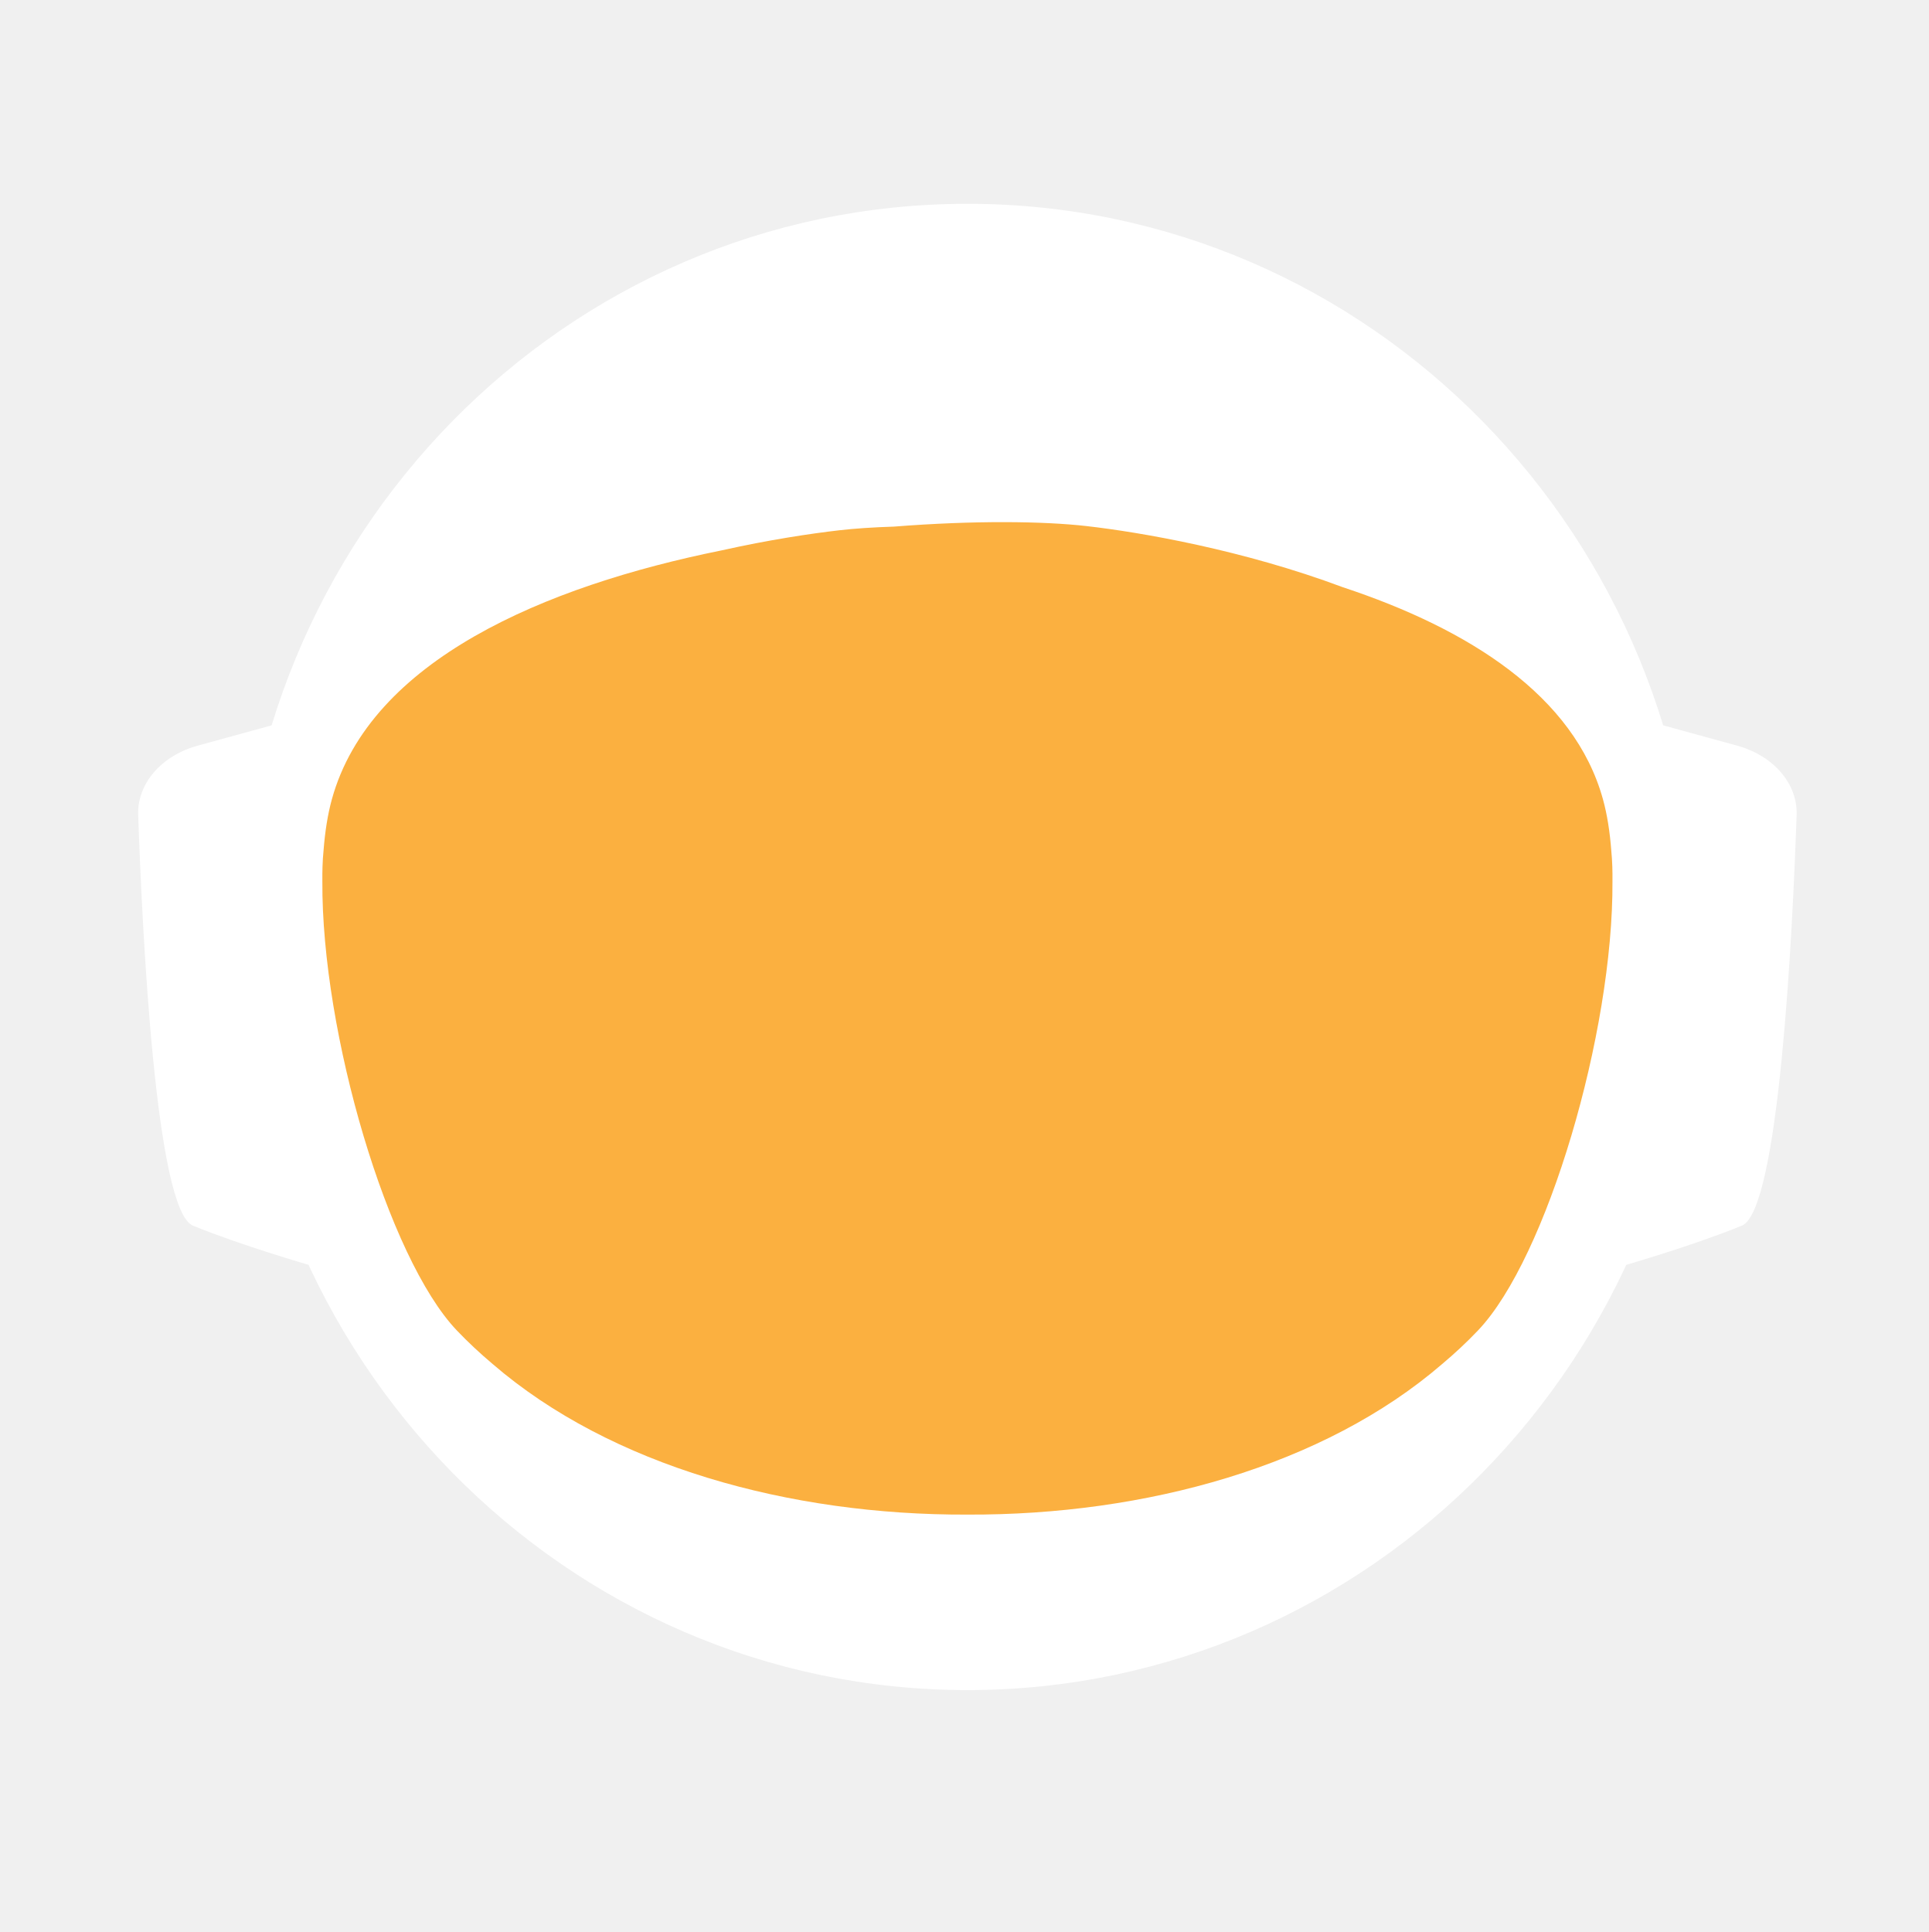
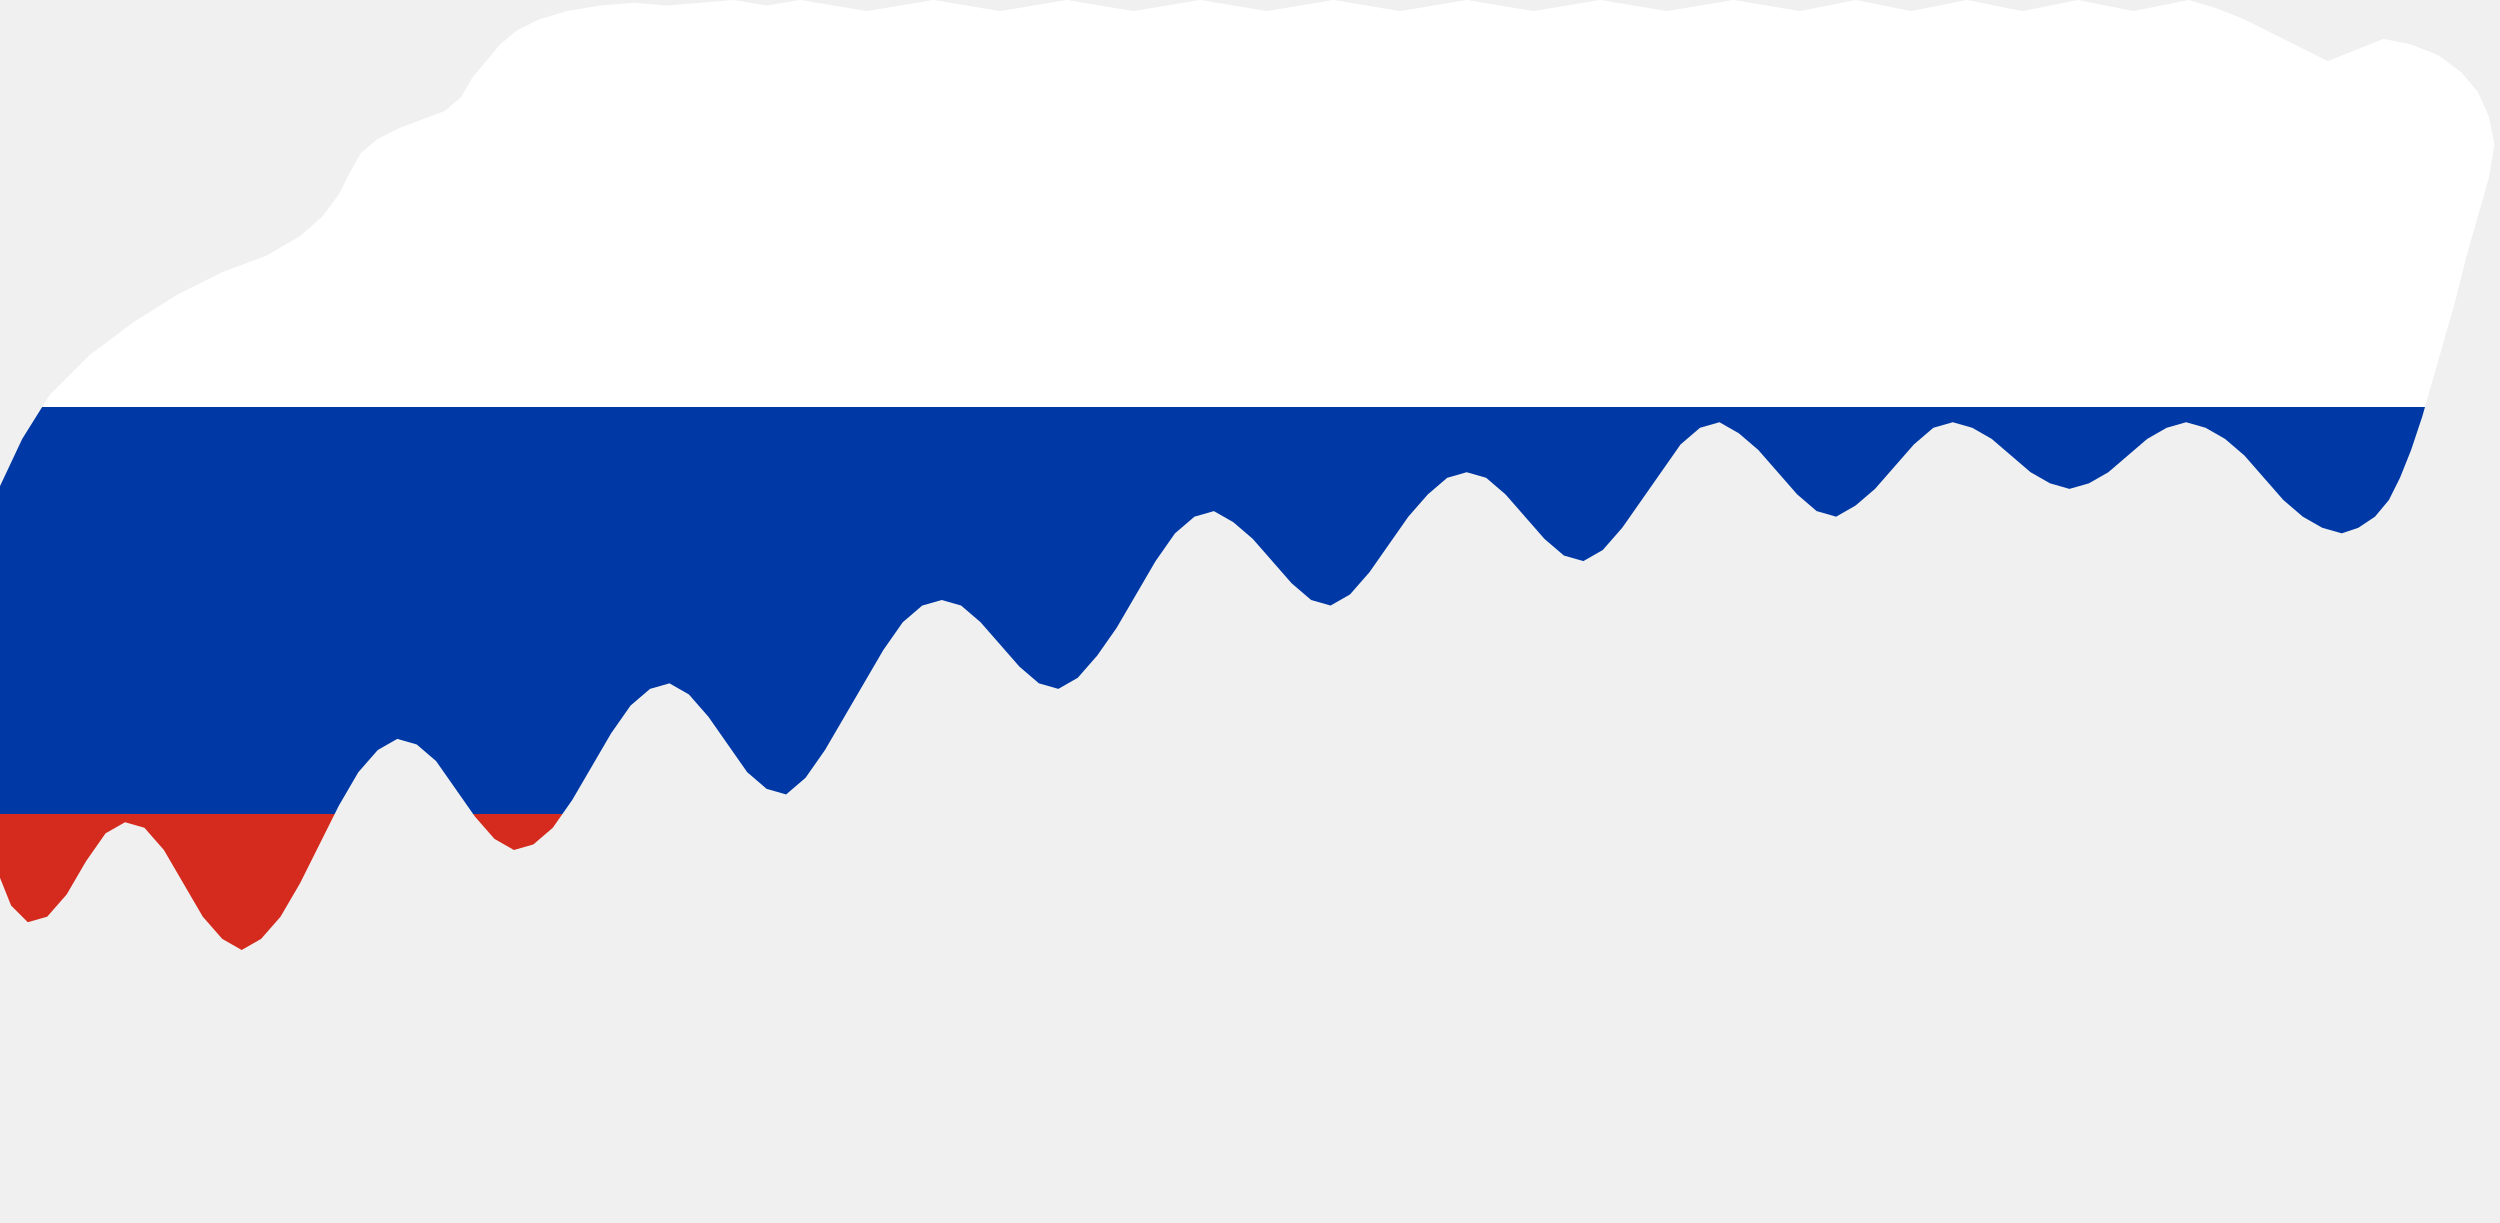
- <svg xmlns="http://www.w3.org/2000/svg" id="_Слой_2" data-name="Слой 2" viewBox="0 0 960.01 961.55">
+ <svg xmlns="http://www.w3.org/2000/svg" viewBox="0 0 900 440">
  <defs>
-     <style>
-             .cls-1, .cls-2 {
-             fill: #fff;
-             stroke-width: 0px;
-             }
- 
-             .cls-2 {
-             stroke-linecap: round;
-             stroke-width: 0px;
-             
-             }
- 
-             .cls-2, .cls-3 {
-             stroke: #fff;
-             stroke-width: 10px;
-             stroke-miterlimit: 10;
-             }
- 
-             .cls-4 {
-             fill: transparent;
-             stroke: #fff;
-             stroke-width: 0px;
-             }
- 
-             .cls-3 {
-             fill: #FBB040;
- 
-             stroke-width: 0px;
-             }
-         </style>
-     <linearGradient id="animated_gradient" x1="0%" y1="0%" x2="100%" y2="100%" gradientUnits="userSpaceOnUse">
-       <stop offset="100%" stop-color="#427fc1">
-         <animate attributeName="stop-color" values="#427fc1;#00bcd4;#8bc34a;#ffc107;#3f51b5;#9e9e9e;#427fc1" dur="10s" repeatCount="indefinite" />
-       </stop>
+     <linearGradient id="tri" x1="0" y1="0" x2="0" y2="440" gradientUnits="userSpaceOnUse">
+       <stop offset="0%" stop-color="#ffffff" />
+       <stop offset="33.3%" stop-color="#ffffff" />
+       <stop offset="33.3%" stop-color="#0039A6" />
+       <stop offset="66.6%" stop-color="#0039A6" />
+       <stop offset="66.6%" stop-color="#D52B1E" />
+       <stop offset="100%" stop-color="#D52B1E" />
    </linearGradient>
  </defs>
-   <g id="_Слой_6" data-name="Слой 6">
-     <g>
-       <path class="cls-4" d="M960.01,480c0,9.16-.26,18.26-.77,27.29-.01.12-.02.25-.02.38-.04.67-.08,1.35-.13,2.03-.05.94-.11,1.88-.18,2.82-.05.88-.12,1.76-.18,2.64-.19,2.82-.42,5.62-.68,8.42-.29,3.3-.62,6.59-.99,9.87-.11,1.07-.23,2.14-.37,3.2-.34,2.96-.71,5.92-1.12,8.86-.39,2.88-.8,5.75-1.26,8.61-.12.78-.24,1.56-.37,2.34-.21,1.35-.44,2.69-.66,4.04-.45,2.69-.92,5.37-1.43,8.04-.44,2.38-.9,4.75-1.39,7.11-.01.08-.03.15-.04.23-.16.8-.33,1.6-.49,2.4-.17.8-.34,1.6-.51,2.39-.01.05-.02.1-.03.15-.63,2.94-1.27,5.87-1.96,8.79-.73,3.15-1.51,6.28-2.31,9.4-.28,1.12-.57,2.23-.86,3.34-.19.75-.39,1.51-.6,2.26-.2.75-.41,1.49-.61,2.24-.18.65-.36,1.31-.54,1.97-.18.65-.36,1.3-.55,1.96-.02.09-.05.18-.07.26-.44,1.58-.9,3.15-1.37,4.72,0,.01,0,.02,0,.03l-.66,2.22c-.22.74-.44,1.48-.67,2.22-.5,1.66-1.01,3.31-1.54,4.96-.24.75-.48,1.49-.72,2.24-.18.55-.35,1.09-.53,1.64-.48,1.46-.96,2.93-1.45,4.39-.49,1.46-.99,2.92-1.5,4.38-.51,1.45-1.02,2.91-1.54,4.35-.52,1.45-1.05,2.89-1.58,4.33-.53,1.45-1.07,2.88-1.61,4.31h-.01c-1.09,2.88-2.21,5.74-3.36,8.58-.58,1.42-1.16,2.83-1.74,4.24-.12.3-.25.58-.37.88-.36.87-.73,1.73-1.09,2.6-.11.25-.21.51-.32.76-.35.83-.71,1.65-1.07,2.47-.25.59-.5,1.17-.75,1.76-.61,1.4-1.23,2.79-1.86,4.18-.26.58-.53,1.17-.79,1.76-.49,1.11-1,2.22-1.52,3.32-.5,1.08-1.01,2.16-1.52,3.24-.05.1-.1.2-.14.3-1.27,2.7-2.57,5.38-3.89,8.04-.04.07-.07.14-.1.21-.12.24-.24.48-.36.72-.93,1.87-1.87,3.73-2.83,5.58-.26.51-.52,1.01-.78,1.52-.07.13-.14.26-.2.39-1.29,2.48-2.61,4.95-3.94,7.4-.05.09-.1.18-.14.27-.23.41-.46.83-.68,1.24-1.13,2.06-2.27,4.1-3.42,6.14-.12.22-.24.44-.37.65-.48.84-.96,1.68-1.45,2.51-.26.45-.52.9-.78,1.35-.38.66-.76,1.31-1.15,1.97-.38.65-.77,1.3-1.16,1.96-.77,1.3-1.55,2.6-2.34,3.89-.39.65-.78,1.3-1.18,1.94-.39.65-.79,1.29-1.2,1.94-.38.62-.77,1.23-1.16,1.85-.37.59-.73,1.19-1.11,1.78-.85,1.35-1.71,2.7-2.58,4.04-.02.03-.04.06-.06.09-.47.73-.94,1.46-1.43,2.18-.33.51-.66,1.02-1,1.53-.82,1.25-1.65,2.49-2.49,3.73-.5.75-1,1.49-1.51,2.22-.36.53-.72,1.06-1.08,1.58-.35.52-.71,1.04-1.08,1.56-1.35,1.97-2.73,3.92-4.12,5.86-7.16,10.01-14.7,19.73-22.61,29.14-2.33,2.8-4.71,5.57-7.12,8.31h0c-5.02,5.73-10.18,11.33-15.47,16.8-4.22,4.38-8.53,8.67-12.91,12.89-1.08,1.04-2.17,2.07-3.26,3.09-.8.76-1.61,1.52-2.42,2.27-2.1,1.97-4.23,3.91-6.37,5.81-1.01.92-2.04,1.83-3.07,2.74-2.05,1.81-4.12,3.6-6.21,5.38-1.04.89-2.09,1.77-3.14,2.65-2.1,1.76-4.21,3.5-6.34,5.23-1.07.86-2.14,1.71-3.21,2.57-39.01,31-82.97,56.06-130.48,73.81-.05.02-.1.04-.15.06-8.64,3.22-17.4,6.21-26.27,8.94-8.04,2.48-16.17,4.75-24.38,6.8-37.5,9.41-76.74,14.4-117.15,14.4s-79.63-4.99-117.12-14.4c-4.75-1.19-9.48-2.45-14.17-3.78-12.3-3.49-24.39-7.45-36.26-11.87-.11-.04-.22-.09-.33-.13-65.29-24.37-123.84-62.55-172.11-110.99-.83-.83-1.66-1.67-2.47-2.51-1.97-1.99-3.9-3.99-5.81-6.01-6.78-7.14-13.34-14.5-19.66-22.05-22.96-27.36-42.91-57.32-59.37-89.36-.1-.17-.19-.34-.27-.52-.69-1.36-1.38-2.72-2.06-4.08-2.3-4.6-4.53-9.25-6.69-13.94-2.15-4.69-4.24-9.42-6.25-14.19-1.31-3.12-2.59-6.26-3.84-9.41-.62-1.56-1.23-3.13-1.84-4.71-.12-.28-.23-.57-.33-.86-.55-1.43-1.09-2.87-1.62-4.31-.6-1.61-1.19-3.23-1.77-4.85-.03-.06-.05-.12-.07-.19-.56-1.58-1.12-3.17-1.67-4.75-.57-1.64-1.13-3.28-1.68-4.92h0c-1.1-3.31-2.16-6.62-3.2-9.95-2.04-6.61-3.95-13.29-5.72-20.02-.01-.04-.03-.09-.03-.13-2.64-10.06-4.96-20.24-6.95-30.55l-.06-.33c-.33-1.73-.66-3.47-.97-5.21-.32-1.75-.62-3.49-.92-5.24-.29-1.75-.58-3.5-.86-5.26-.27-1.75-.54-3.51-.8-5.27-.03-.18-.06-.35-.08-.53-.23-1.59-.45-3.18-.67-4.77-.19-1.42-.37-2.84-.55-4.27-.05-.35-.09-.69-.13-1.04-.66-5.32-1.23-10.67-1.72-16.05-.16-1.79-.31-3.58-.45-5.38-.07-.76-.12-1.52-.17-2.28-.18-2.44-.34-4.89-.49-7.34-.03-.51-.07-1.01-.09-1.51-.09-1.7-.17-3.41-.25-5.12-.24-5.44-.4-10.9-.46-16.39-.02-1.83-.03-3.66-.03-5.49,0-6.21.12-12.4.35-18.55.08-2.02.17-4.03.27-6.04,0-.07,0-.14.01-.21.1-2.01.22-4.02.34-6.02.26-4.08.57-8.14.93-12.19.9-10.09,2.1-20.08,3.61-29.98,3.95-25.85,9.96-51.03,17.85-75.35,1.83-5.61,3.75-11.17,5.76-16.68,1.35-3.68,2.74-7.33,4.17-10.96.71-1.82,1.44-3.63,2.18-5.44,2.95-7.22,6.08-14.35,9.36-21.39,4.11-8.8,8.48-17.46,13.1-25.96,1.88-3.46,3.79-6.89,5.76-10.29.84-1.47,1.7-2.93,2.56-4.39.11-.2.23-.41.35-.61.93-1.56,1.86-3.11,2.79-4.65.06-.11.12-.21.19-.31.83-1.36,1.66-2.71,2.5-4.06.29-.49.59-.97.91-1.45,2.91-4.66,5.91-9.26,8.98-13.81,0,0,.01-.02.02-.03,3.23-4.78,6.55-9.49,9.94-14.15,1.13-1.55,2.28-3.1,3.43-4.64,1.15-1.54,2.31-3.07,3.48-4.6C186.58,73.83,324.67.05,480,.05c128.41,0,245.04,50.41,331.18,132.53,4.17,3.98,8.26,8.02,12.29,12.15,1.34,1.37,2.67,2.75,4,4.14.06.05.1.1.14.14,1.27,1.34,2.54,2.69,3.8,4.05,1.31,1.4,2.61,2.82,3.9,4.24,1.29,1.41,2.57,2.83,3.83,4.26.17.18.33.36.49.55,1.01,1.14,2.02,2.29,3.02,3.44.55.63,1.1,1.28,1.65,1.92,2.04,2.38,4.06,4.77,6.05,7.19.03.02.05.05.08.08.99,1.21,1.99,2.43,2.98,3.66.27.33.55.67.81,1.01,1.15,1.42,2.28,2.85,3.41,4.28.8,1.02,1.6,2.05,2.4,3.08.09.11.17.22.25.33.62.79,1.23,1.59,1.84,2.39.74.98,1.48,1.96,2.22,2.95.65.86,1.29,1.72,1.93,2.59.12.15.23.31.35.47.65.89,1.3,1.78,1.95,2.67,1.6,2.19,3.17,4.4,4.72,6.62.49.7.98,1.4,1.47,2.1.13.19.26.38.39.56.97,1.4,1.93,2.8,2.88,4.21,1.21,1.78,2.4,3.57,3.57,5.37.94,1.42,1.87,2.85,2.79,4.29,1.04,1.62,2.07,3.25,3.09,4.88,2.04,3.27,4.05,6.57,6.01,9.9.98,1.66,1.95,3.33,2.92,5.01.96,1.66,1.91,3.34,2.85,5.02t.01.02c.89,1.6,1.78,3.21,2.66,4.82.15.26.29.53.42.79.73,1.34,1.45,2.68,2.16,4.03.16.28.31.56.45.84.88,1.67,1.75,3.34,2.61,5.02.86,1.67,1.7,3.36,2.54,5.05.25.5.49,1,.74,1.5.62,1.24,1.22,2.48,1.82,3.73.82,1.7,1.63,3.41,2.44,5.13.05.09.09.19.13.28.39.86.79,1.71,1.18,2.57.4.85.79,1.71,1.18,2.58.29.64.57,1.28.85,1.92.5,1.11.99,2.21,1.48,3.32.01.03.03.06.04.09.78,1.78,1.55,3.56,2.31,5.35.76,1.8,1.51,3.61,2.25,5.41.73,1.81,1.46,3.61,2.18,5.43h0c.71,1.82,1.42,3.64,2.11,5.46.63,1.66,1.25,3.32,1.86,4.98.23.62.46,1.24.68,1.86.37,1.01.74,2.02,1.09,3.04.21.58.41,1.15.61,1.73.2.56.39,1.12.59,1.68.16.48.33.95.49,1.43.22.63.43,1.25.64,1.88.53,1.56,1.05,3.13,1.56,4.7.24.72.47,1.43.7,2.15l.06.18c.36,1.13.72,2.27,1.08,3.41.14.43.27.86.4,1.29.2.66.41,1.31.61,1.97.08.28.17.55.25.83.21.69.42,1.38.62,2.07.04.13.08.27.12.4.19.64.38,1.28.57,1.93.17.57.34,1.14.5,1.72l.54,1.89c.25.89.5,1.78.75,2.68.26.91.51,1.82.76,2.74.03.14.07.27.11.4.36,1.31.71,2.63,1.04,3.95.19.67.36,1.34.53,2.02.78,3.03,1.52,6.09,2.24,9.15.15.64.31,1.28.46,1.92.04.17.07.33.11.49.17.73.34,1.46.5,2.19.07.33.15.67.22,1,.58,2.53,1.12,5.08,1.64,7.63.26,1.26.52,2.52.76,3.79.16.82.32,1.65.48,2.47.02.07.03.15.04.22.13.65.25,1.31.38,1.97.11.62.23,1.24.34,1.86.22,1.14.42,2.29.62,3.43.18.99.35,1.97.51,2.96.18,1.07.36,2.13.52,3.2.15.83.28,1.67.4,2.5.08.48.16.97.23,1.46.02.13.04.25.05.37.15.97.3,1.95.44,2.93.15.98.29,1.96.42,2.94.13.94.25,1.89.38,2.83.24,1.8.48,3.61.7,5.42.15,1.25.31,2.5.45,3.76.08.7.16,1.41.24,2.11.03.33.07.66.1,1,.15,1.27.28,2.54.4,3.81.05.53.1,1.06.15,1.59.09.9.18,1.81.26,2.72.02.19.03.39.05.59.16,1.72.3,3.45.43,5.17.02.22.04.44.05.66,0,.11.02.21.02.31.11,1.48.22,2.96.32,4.45,0,.13.02.27.03.4.01.22.03.45.04.67.1,1.55.2,3.1.28,4.65,0,.1.01.2.02.3.05.81.08,1.63.12,2.44.04.77.08,1.53.12,2.3.13,2.76.22,5.52.3,8.29.02.53.04,1.07.04,1.61.02.94.04,1.87.06,2.81.02.93.04,1.87.05,2.81v.25c0,1.03.03,2.05.03,3.08.02,1.03.02,2.06.02,3.09Z" />
-       <g>
-         <path id="_ухо" data-name="ухо" class="cls-4" d="M194.68,355.85l-39.26,10.79c-15.37,4.22-25.55,16.06-25.09,29.21,1.71,49.79,7.38,166.77,23.08,173.21,19.97,8.19,48.94,16.58,48.94,16.58l-7.66-229.78Z" />
-         <path id="_ухо-2" data-name="ухо" class="cls-4" d="M765.33,355.85l39.26,10.79c15.37,4.22,25.55,16.06,25.09,29.21-1.71,49.79-7.38,166.77-23.08,173.21-19.97,8.19-48.94,16.58-48.94,16.58l7.66-229.78Z" />
-       </g>
-       <path class="cls-4" d="M838.95,789.8c-2.27,2.8-4.59,5.57-6.94,8.31h0c-3.49,4.08-7.04,8.09-10.67,12.04-1.93,2.12-3.89,4.23-5.87,6.31-46.79,49.23-103.8,88.2-167.52,113.3l-.15.06c-.73.29-1.47.57-2.2.86-.06.02-.13.04-.2.07-14.7,5.69-29.76,10.64-45.13,14.81-38.38,10.44-78.69,15.99-120.27,15.99s-81.9-5.55-120.28-15.99c-15.32-4.16-30.32-9.1-44.97-14.76-.13-.05-.24-.1-.36-.14-.65-.24-1.3-.49-1.94-.75-.01-.01-.03-.01-.04-.01-.1-.04-.19-.08-.29-.12-61.77-24.33-117.26-61.69-163.22-108.81-.19-.19-.39-.39-.58-.59-2.32-2.38-4.6-4.79-6.87-7.22-.4-.43-.81-.87-1.21-1.3-6.61-7.14-13.01-14.5-19.18-22.05,0-.3.01-.61.03-.92,2.72-51.31,98.65-95.57,148.26-115.08h.01c17.38-6.85,29.08-10.65,29.08-10.65h363.13s11.7,3.8,29.08,10.65h.01c49.61,19.51,145.54,63.77,148.26,115.08.02.31.03.61.03.91Z" />
-       <ellipse id="_голова" data-name="голова" class="cls-4" cx="480.01" cy="451.53" rx="303.07" ry="309.17" />
-       <ellipse id="_контур_голова" data-name="контур голова" class="cls-4" cx="480.01" cy="451.53" rx="303.07" ry="309.17" />
-       <path class="cls-4" d="M960,478.46v1.54c0,1.73-.01,3.45-.03,5.18-.02,2.42-.07,4.84-.14,7.25-.01.94-.04,1.87-.07,2.81-.01.44-.03.88-.05,1.32-.03,1.23-.08,2.45-.14,3.67-.01.4-.02.8-.05,1.19-.05,1.28-.11,2.55-.18,3.83-.03.68-.07,1.36-.1,2.04-.01.12-.02.25-.02.38-.04.67-.08,1.35-.13,2.03-.05.94-.11,1.88-.18,2.82-.05.88-.12,1.76-.18,2.64-.03.47-.07.94-.11,1.41-.09,1.24-.19,2.48-.29,3.72-.05.63-.1,1.26-.16,1.89-.04.47-.08.94-.12,1.4-.04.47-.09.94-.14,1.4-.05.6-.1,1.2-.17,1.8-.11,1.18-.22,2.35-.35,3.52-.05.5-.1.99-.16,1.49-.06.55-.11,1.11-.17,1.66-.07.56-.13,1.11-.2,1.66-.05.51-.11,1.02-.17,1.54-.12,1.05-.25,2.09-.39,3.14-.11.95-.23,1.91-.35,2.86-.12.95-.25,1.91-.38,2.86s-.26,1.9-.4,2.85c-.14.95-.28,1.9-.42,2.85-.14.97-.29,1.94-.44,2.91-.12.78-.24,1.56-.37,2.34-.21,1.35-.44,2.69-.66,4.04-.45,2.68-.93,5.36-1.43,8.04-.25,1.33-.51,2.67-.77,4-.21,1.12-.44,2.23-.66,3.34-.16.8-.33,1.6-.49,2.4-.17.8-.34,1.6-.51,2.39-.29,1.38-.59,2.77-.9,4.15-.23,1.03-.47,2.07-.71,3.1-.12.56-.25,1.13-.38,1.69-.14.56-.27,1.13-.41,1.69-.29,1.23-.58,2.47-.89,3.69,0,.02-.01.05-.02.07-.05.24-.11.48-.17.71-.26,1.07-.53,2.14-.81,3.21-.03.12-.06.25-.1.37-.24,1.01-.5,2-.77,3-.19.75-.39,1.51-.6,2.26-.2.75-.41,1.49-.61,2.24-.18.65-.36,1.31-.54,1.97-.18.65-.36,1.3-.55,1.96-.15.57-.32,1.15-.49,1.72-.31,1.1-.63,2.2-.96,3.3l-.66,2.22c-.22.74-.44,1.48-.67,2.22-.38,1.27-.77,2.54-1.18,3.8-.52,1.68-1.06,3.36-1.61,5.04-.48,1.46-.96,2.93-1.45,4.39-.49,1.46-.99,2.91-1.5,4.37h0c-.51,1.46-1.02,2.92-1.54,4.36-.52,1.45-1.05,2.89-1.58,4.33-.53,1.45-1.07,2.88-1.61,4.31h-.01c-1.1,2.88-2.22,5.73-3.36,8.57h0c-.58,1.43-1.16,2.84-1.74,4.25-.59,1.42-1.18,2.83-1.78,4.23-.6,1.41-1.21,2.82-1.82,4.22h0c-.61,1.41-1.23,2.8-1.86,4.19-.26.58-.53,1.17-.79,1.76-.27.59-.54,1.18-.81,1.76-.23.52-.47,1.04-.71,1.56-.5,1.08-1.01,2.16-1.52,3.24-.19.41-.39.82-.59,1.23-.49,1.04-.99,2.07-1.49,3.1-.53,1.11-1.07,2.21-1.61,3.31-.11.24-.22.47-.35.7-.03.07-.06.14-.1.21-.62,1.26-1.25,2.51-1.89,3.76-.69,1.36-1.38,2.71-2.08,4.06-1.41,2.7-2.84,5.39-4.29,8.06-.73,1.33-1.46,2.66-2.2,3.99-1.47,2.65-2.98,5.29-4.5,7.91-.38.66-.76,1.31-1.15,1.97-.38.65-.77,1.3-1.16,1.96-.77,1.3-1.55,2.6-2.34,3.89-.39.65-.78,1.3-1.18,1.94-.39.65-.79,1.29-1.2,1.94-.6.97-1.21,1.94-1.82,2.9-.15.25-.29.49-.45.73-.15.25-.31.49-.47.73-.33.51-.65,1.02-.98,1.53-.32.52-.65,1.02-.98,1.53-.05.08-.1.17-.15.25-.02.03-.04.06-.06.09-.07.11-.15.22-.23.33-.4.62-.8,1.23-1.2,1.85-.33.51-.66,1.02-1,1.53-.82,1.25-1.65,2.49-2.49,3.73-.5.75-1,1.49-1.51,2.22-.36.53-.72,1.06-1.08,1.58-.35.52-.71,1.04-1.08,1.56-.67.99-1.36,1.97-2.05,2.95-.69.98-1.38,1.96-2.08,2.94-7.15,10.01-14.69,19.73-22.61,29.14-2.33,2.8-4.7,5.57-7.11,8.31h0c-5.02,5.72-10.17,11.32-15.45,16.79-1.98,2.05-3.97,4.07-5.98,6.08-2.29,2.29-4.61,4.56-6.95,6.79-1.08,1.04-2.17,2.07-3.26,3.09-.8.76-1.61,1.52-2.42,2.27-2.1,1.97-4.23,3.91-6.37,5.81-1.01.92-2.04,1.83-3.07,2.74-2.05,1.82-4.12,3.62-6.21,5.38-1.04.89-2.09,1.77-3.14,2.65-2.1,1.78-4.21,3.52-6.34,5.23-1.07.86-2.14,1.71-3.21,2.57-2.44,1.94-4.9,3.86-7.37,5.74-37.8,28.9-80.01,52.28-125.46,68.99-.06.02-.13.04-.2.07-7.86,2.88-15.82,5.57-23.87,8.05-7.99,2.46-16.07,4.72-24.23,6.76-37.54,9.43-76.83,14.44-117.3,14.44s-79.74-5.01-117.28-14.44c-4.7-1.17-9.37-2.42-14.01-3.74-11.63-3.3-23.07-7.02-34.32-11.16-63.91-23.48-121.44-60.18-169.28-106.79-1.72-1.67-3.42-3.35-5.11-5.05-.83-.84-1.66-1.68-2.48-2.52-1.96-1.98-3.88-3.99-5.8-6-6.77-7.14-13.33-14.5-19.66-22.05-4.28-5.1-8.45-10.3-12.51-15.59-1.36-1.76-2.7-3.53-4.03-5.31-.08-.1-.15-.2-.22-.3-.1-.14-.21-.28-.31-.42-.62-.83-1.25-1.65-1.86-2.48-.4-.55-.8-1.1-1.2-1.65-.14-.2-.29-.4-.43-.6-.04-.06-.09-.12-.13-.17-.12-.16-.24-.33-.35-.49-2.49-3.43-4.93-6.89-7.32-10.38,0,0,0-.01,0-.01-1.66-2.43-3.31-4.87-4.92-7.33-.43-.63-.84-1.26-1.23-1.89-5.28-8.07-10.3-16.3-15.07-24.69-.05-.09-.1-.19-.15-.28-.79-1.4-1.58-2.79-2.36-4.2-.11-.19-.21-.39-.31-.58-.16-.29-.32-.57-.47-.85-.12-.22-.24-.44-.36-.66-.23-.41-.45-.81-.67-1.21-.22-.4-.44-.8-.66-1.21-.47-.87-.93-1.74-1.4-2.62-.13-.25-.27-.51-.41-.76-.2-.38-.4-.76-.61-1.15-.78-1.47-1.55-2.95-2.31-4.43-.02-.04-.05-.08-.06-.13-.1-.17-.19-.34-.27-.52-.69-1.36-1.38-2.72-2.06-4.08-1.15-2.3-2.28-4.61-3.4-6.94-1.12-2.32-2.22-4.66-3.29-7-.54-1.17-1.08-2.34-1.6-3.52-.43-.96-.85-1.91-1.28-2.86-.39-.87-.77-1.74-1.15-2.62-.11-.24-.21-.47-.31-.71-.64-1.49-1.28-2.98-1.91-4.48-1.32-3.12-2.6-6.26-3.84-9.41-.08-.19-.15-.38-.23-.58-.54-1.37-1.08-2.75-1.61-4.13-.12-.28-.23-.57-.33-.86-.55-1.43-1.09-2.87-1.62-4.31-.6-1.61-1.19-3.23-1.77-4.85-.03-.06-.05-.12-.07-.19-.56-1.58-1.12-3.17-1.67-4.75-.57-1.64-1.13-3.28-1.68-4.92h0c-.55-1.66-1.09-3.31-1.63-4.97-.53-1.66-1.05-3.32-1.57-4.98-.51-1.66-1.02-3.33-1.52-5-.5-1.68-.99-3.35-1.47-5.03-.47-1.65-.92-3.3-1.38-4.95,0-.01-.01-.02-.01-.03-.02-.05-.03-.1-.05-.16-.44-1.61-.87-3.23-1.29-4.85-.01-.04-.03-.09-.03-.13-.01-.02-.02-.03-.02-.05-.66-2.5-1.3-5-1.9-7.52-.21-.83-.41-1.66-.61-2.49-.02-.07-.04-.14-.06-.22-.38-1.63-.76-3.26-1.13-4.9-.02-.05-.03-.11-.04-.16-.28-1.22-.55-2.45-.81-3.67-.12-.5-.22-.99-.33-1.49-.09-.42-.18-.84-.27-1.26-.05-.24-.1-.49-.15-.73-.05-.23-.1-.46-.14-.69-.1-.48-.21-.96-.3-1.44-.08-.36-.16-.71-.23-1.06l-.18-.9c-.27-1.32-.53-2.64-.78-3.97l-.06-.33c-.29-1.45-.56-2.9-.82-4.35-.05-.29-.11-.57-.15-.86-.1-.52-.2-1.05-.29-1.57-.06-.35-.13-.7-.18-1.05-.08-.42-.15-.83-.22-1.24-.08-.46-.16-.92-.23-1.38-.13-.75-.26-1.51-.38-2.26-.05-.25-.09-.5-.12-.75l-.36-2.25c-.07-.42-.14-.83-.2-1.25-.14-.91-.28-1.83-.42-2.74-.06-.42-.13-.85-.18-1.28-.03-.18-.06-.35-.08-.53-.23-1.59-.45-3.18-.67-4.77-.19-1.42-.37-2.84-.55-4.27-.05-.35-.09-.69-.13-1.04-.16-1.33-.32-2.66-.48-4-.07-.5-.13-1-.18-1.5-.19-1.73-.38-3.45-.55-5.18-.04-.42-.09-.84-.12-1.26-.02-.11-.03-.22-.03-.34-.11-1.02-.21-2.04-.3-3.06-.02-.24-.04-.47-.06-.71-.09-.96-.18-1.94-.25-2.91-.05-.5-.09-.99-.13-1.49-.03-.33-.05-.65-.07-.98-.07-.76-.12-1.52-.17-2.28-.09-1.22-.18-2.44-.26-3.67-.01-.16-.02-.32-.03-.48h0c-.07-1.07-.14-2.13-.2-3.19-.03-.51-.07-1.01-.09-1.51-.03-.5-.06-1-.08-1.51-.07-1.2-.13-2.4-.17-3.61-.01-.21-.02-.43-.03-.64-.07-1.39-.12-2.78-.17-4.17-.02-.38-.03-.77-.04-1.16-.02-.72-.05-1.44-.06-2.17,0-.17,0-.34,0-.51,0-.05,0-.11-.01-.16-.03-.94-.05-1.87-.07-2.81,0-.22-.01-.44-.01-.66-.01-.33-.01-.66-.02-.99-.03-1.04-.04-2.08-.04-3.12-.01-.17-.01-.34-.01-.51-.02-1.66-.03-3.32-.03-4.98,0-1.55.01-3.1.03-4.65,0-.51,0-1.01.01-1.52v-.25c.03-1.88.06-3.75.11-5.62.01-.6.03-1.2.05-1.79.03-1.26.07-2.51.12-3.76.01-.32.02-.64.04-.96.02-.61.04-1.22.07-1.83.04-1.04.09-2.08.14-3.11.02-.37.03-.73.06-1.1,0-.07,0-.14.01-.21.02-.63.05-1.26.09-1.88.02-.38.04-.76.07-1.13.02-.41.04-.82.07-1.23.03-.6.07-1.19.11-1.78.03-.5.06-.99.09-1.48.08-1.17.16-2.33.25-3.49.04-.56.08-1.11.12-1.67.11-1.36.22-2.73.34-4.09.04-.49.08-.98.13-1.46.02-.29.04-.58.07-.87.08-.91.17-1.82.26-2.72.01-.06.01-.13.02-.19.1-1,.2-1.99.3-2.99.02-.2.04-.39.06-.59.02-.18.04-.35.06-.53.11-1.14.23-2.27.37-3.42.02-.26.05-.53.08-.79.11-.92.22-1.83.33-2.74.02-.16.04-.32.06-.47.26-2.17.54-4.34.83-6.5.05-.37.1-.74.15-1.12.06-.39.1-.79.16-1.18.1-.72.2-1.43.31-2.15.18-1.24.36-2.48.55-3.72.01-.12.03-.24.05-.37.14-.95.3-1.9.45-2.84.11-.71.23-1.42.34-2.12.04-.24.08-.48.12-.72.13-.77.26-1.55.4-2.33.04-.25.09-.49.13-.74.05-.32.11-.63.16-.95.11-.63.22-1.27.33-1.9.34-1.93.7-3.86,1.07-5.78.01-.07.02-.15.04-.22.32-1.65.64-3.3.98-4.94.08-.44.17-.88.26-1.32.37-1.79.75-3.57,1.14-5.35.39-1.83.8-3.65,1.22-5.47.04-.16.07-.32.11-.49.21-.91.42-1.81.65-2.71.22-.98.46-1.96.7-2.94.14-.59.29-1.18.44-1.76.29-1.22.6-2.44.91-3.66.03-.11.06-.23.09-.34.98-3.84,2.02-7.65,3.1-11.45.26-.93.53-1.85.8-2.77.04-.14.08-.28.12-.41.23-.79.46-1.58.69-2.36.04-.13.08-.27.12-.4.16-.55.33-1.1.5-1.65.05-.15.1-.31.14-.47.28-.91.56-1.83.84-2.75.11-.36.22-.73.34-1.09.53-1.69,1.06-3.37,1.61-5.05.6-1.87,1.22-3.73,1.85-5.59.28-.82.56-1.64.85-2.45.06-.21.13-.41.2-.61.22-.65.45-1.29.67-1.93.09-.28.19-.55.29-.83.62-1.76,1.26-3.52,1.9-5.27.67-1.84,1.35-3.67,2.05-5.5h0c.69-1.83,1.4-3.65,2.12-5.46.71-1.82,1.44-3.63,2.18-5.44.73-1.8,1.48-3.6,2.24-5.4h0c.76-1.8,1.53-3.58,2.31-5.36.78-1.78,1.57-3.56,2.37-5.33.8-1.77,1.61-3.54,2.44-5.3.51-1.1,1.03-2.2,1.55-3.29.53-1.1,1.05-2.19,1.58-3.28.53-1.09,1.06-2.18,1.6-3.27.1-.22.21-.43.32-.65.43-.87.86-1.73,1.31-2.6,1.07-2.16,2.18-4.31,3.31-6.44,0-.02,0-.03.01-.04.17-.33.35-.66.52-.99.12-.23.24-.46.37-.69.83-1.58,1.68-3.15,2.53-4.71,1.88-3.46,3.79-6.89,5.76-10.29.84-1.47,1.7-2.93,2.56-4.39.11-.2.23-.41.35-.61.93-1.56,1.86-3.11,2.79-4.65.06-.11.12-.21.19-.31.83-1.36,1.66-2.71,2.5-4.06.29-.49.59-.97.91-1.45,2.17-3.49,4.41-6.96,6.69-10.39.76-1.14,1.52-2.28,2.29-3.42,0,0,.01-.02.02-.03.81-1.2,1.62-2.4,2.45-3.59.26-.38.52-.77.79-1.15.54-.77,1.08-1.54,1.62-2.31.03-.04.06-.09.1-.14,1.64-2.33,3.29-4.66,4.98-6.96,1.13-1.55,2.28-3.1,3.43-4.64,1.15-1.54,2.31-3.07,3.48-4.6,9.59-12.52,19.79-24.55,30.55-36.05,2.3-2.46,4.63-4.9,6.99-7.31h0C223.55,55.49,345.29,0,480,0c122.4,0,234.09,45.81,318.87,121.24,4.17,3.71,8.27,7.49,12.31,11.34,2.09,1.98,4.15,3.98,6.2,6.02,1.02,1,2.04,2.02,3.06,3.05,1.01,1.02,2.02,2.05,3.03,3.08,1.34,1.37,2.67,2.75,4,4.14.06.05.1.1.14.14,1.27,1.34,2.54,2.69,3.8,4.05,1.31,1.4,2.61,2.82,3.9,4.24,1.29,1.41,2.57,2.83,3.83,4.26.17.18.33.36.49.55,1.01,1.14,2.02,2.29,3.02,3.44.55.63,1.1,1.28,1.65,1.92,2.05,2.37,4.06,4.77,6.05,7.19.03.02.05.05.08.08.99,1.21,1.99,2.43,2.98,3.66.27.33.55.67.81,1.01,1.15,1.42,2.28,2.85,3.41,4.28.8,1.02,1.6,2.05,2.4,3.08.09.11.17.22.25.33.62.79,1.23,1.59,1.84,2.39.74.98,1.48,1.96,2.22,2.95.65.86,1.29,1.72,1.93,2.59.12.15.23.31.35.47.65.89,1.3,1.78,1.95,2.67,1.6,2.19,3.17,4.4,4.72,6.62.49.7.98,1.4,1.47,2.1,1.1,1.58,2.19,3.17,3.27,4.77,1.21,1.78,2.4,3.57,3.57,5.37.94,1.42,1.87,2.85,2.79,4.29,1.04,1.62,2.07,3.25,3.09,4.88,2.04,3.27,4.05,6.57,6.01,9.9.98,1.66,1.95,3.33,2.92,5.01.96,1.66,1.91,3.34,2.85,5.02t.01.02c.89,1.6,1.78,3.21,2.66,4.82.15.26.29.53.42.79.73,1.34,1.45,2.68,2.16,4.03.16.28.31.56.45.84.88,1.67,1.75,3.34,2.61,5.02.86,1.67,1.7,3.36,2.54,5.05.25.5.49,1,.74,1.5.62,1.24,1.22,2.48,1.82,3.73.82,1.7,1.63,3.41,2.44,5.13.05.09.09.19.13.28.39.86.79,1.71,1.18,2.57.4.85.79,1.71,1.18,2.58.8,1.77,1.59,3.55,2.37,5.33.78,1.78,1.55,3.56,2.31,5.35h0c.76,1.81,1.51,3.61,2.25,5.41.73,1.81,1.46,3.61,2.18,5.43h0c.71,1.82,1.42,3.64,2.11,5.46.63,1.66,1.25,3.32,1.86,4.98.23.62.46,1.24.68,1.86.16.44.31.87.46,1.31.11.29.21.58.32.86.11.29.21.58.31.87.21.58.41,1.15.61,1.73.2.56.39,1.12.59,1.68.16.48.33.95.49,1.43.22.63.43,1.25.64,1.88.53,1.56,1.05,3.13,1.56,4.7.24.72.47,1.43.7,2.15l.06.18c.36,1.13.72,2.27,1.08,3.41.14.43.27.86.4,1.29.2.66.41,1.31.61,1.97.08.28.17.55.25.83.21.69.42,1.38.62,2.07.04.13.08.27.12.4.19.64.38,1.28.57,1.93.17.57.34,1.14.5,1.72l.54,1.89c.25.89.5,1.78.75,2.68.26.91.51,1.82.76,2.74.03.14.07.27.11.4.36,1.31.71,2.63,1.04,3.95.15.56.3,1.12.44,1.68.03.11.06.23.09.34.46,1.8.91,3.61,1.35,5.42.46,1.88.91,3.76,1.35,5.65.04.17.07.33.11.49.17.73.34,1.46.5,2.19.07.33.15.67.22,1,.17.76.34,1.52.5,2.28.39,1.78.77,3.56,1.14,5.35.09.44.18.88.26,1.32.17.82.34,1.64.5,2.47.16.82.32,1.65.48,2.47.02.07.03.15.04.22.13.65.25,1.31.38,1.97.11.62.23,1.24.34,1.86.12.65.24,1.3.35,1.95.09.49.18.99.27,1.48.18.99.35,1.97.51,2.96.08.49.16.99.24,1.48.1.57.19,1.14.28,1.72.15.83.28,1.67.4,2.5.08.48.16.97.23,1.46.02.13.04.25.05.37.15.97.3,1.95.44,2.93.15.98.29,1.96.42,2.94.15,1.1.3,2.19.44,3.29.19,1.4.37,2.8.54,4.21.2,1.5.38,3,.55,4.51.08.7.16,1.41.24,2.11.03.33.07.66.1,1,.08.74.16,1.48.23,2.22.06.53.11,1.06.17,1.59.05.53.1,1.06.15,1.59.09.9.18,1.81.26,2.72.07.77.14,1.55.2,2.33.1,1.14.19,2.29.29,3.43.01.22.03.44.05.66.04.56.08,1.11.12,1.67.07.92.14,1.83.2,2.76.02.24.03.49.05.73.02.34.04.68.06,1.03.05.74.1,1.48.14,2.23.05.78.1,1.57.14,2.36.06,1.06.11,2.13.16,3.19.03.51.06,1.03.08,1.55s.04,1.04.06,1.56c.04.93.08,1.86.11,2.79.05,1.25.09,2.5.12,3.76.02.59.04,1.19.05,1.79.02.94.04,1.87.06,2.81.02.93.04,1.87.05,2.81v.25c0,1.03.03,2.05.03,3.08.01.52.01,1.03.01,1.55Z" />
-       <g>
-         <path class="cls-4" d="M426.04,275.78c67.33-7.7,292.37,6.33,321.97,113.43,15.84,57.33-17.86,187.45-52.66,223.99-98.03,102.94-337.53,105.39-433.4-3.42-29.47-33.44-55.48-138.99-53.91-192.05,3.11-105.06,164.35-135.83,218-141.96Z" />
-         <path class="cls-4" d="M530.27,274.02c-67.33-7.7-288.67,8.09-318.27,115.2-15.84,57.33,17.86,187.45,52.66,223.99,98.03,102.94,337.53,105.39,433.4-3.42,29.47-33.44,55.48-138.99,53.91-192.05-3.11-105.06-168.06-137.59-221.71-143.73Z" />
-       </g>
-     </g>
-     <g>
-       <path id="_ухо-3" data-name="ухо" class="cls-1" d="M144.73,358.38l-46.34,12.73c-18.14,4.98-30.15,18.95-29.62,34.47,2.02,58.76,8.71,196.81,27.23,204.41,23.57,9.67,57.76,19.57,57.76,19.57" />
-       <path id="_ухо-4" data-name="ухо" class="cls-1" d="M818.17,358.38l46.34,12.73c18.14,4.98,30.15,18.95,29.62,34.47-2.02,58.76-8.71,196.81-27.23,204.41-23.57,9.67-57.76,19.57-57.76,19.57" />
-     </g>
-     <ellipse id="_голова-2" data-name="голова" class="cls-2" cx="481.45" cy="471.29" rx="357.67" ry="364.86" />
-     <path class="cls-3" d="M802.41,431.43c-.08-2.7-.26-5.36-.51-7.98-.71-9.45-2.06-18.11-4.16-25.68-14.24-51.51-66.78-84.78-129.42-105.5-49.74-18.61-100.57-27.36-127.55-30.44-21.42-2.45-56.04-2.88-95.88.26-10.46.33-19.62.96-27.12,1.82-14.3,1.64-35.07,4.75-58.71,10.03-87.82,17.73-174.77,54.64-193.89,123.84-2.07,7.5-3.42,16.06-4.14,25.41-.27,2.71-.45,5.46-.53,8.26-.07,2.27-.09,4.63-.07,7.06-.47,75.69,32.76,187.78,66.89,223.61,5.59,5.87,11.57,11.45,17.89,16.77,58.76,50.67,147.52,75.27,236.24,74.92,88.73.35,177.49-24.24,236.25-74.92,6.33-5.31,12.31-10.9,17.89-16.77,34.13-35.84,67.36-147.93,66.89-223.61.02-2.43,0-4.79-.07-7.06Z" />
-   </g>
+   <path fill="url(#tri)" d="     M0,175 L8,158 L18,142 L32,128 L48,116 L64,106 L80,98 L96,92     L108,85 L116,78 L122,70 L126,62 L130,55 L136,50 L144,46 L152,43     L160,40 L166,35 L170,28 L175,22 L180,16 L186,11 L194,7 L204,4     L216,2 L228,1 L240,2 L252,1 L264,0 L276,2 L288,0 L300,2     L312,4 L324,2 L336,0 L348,2 L360,4 L372,2 L384,0 L396,2     L408,4 L420,2 L432,0 L444,2 L456,4 L468,2 L480,0 L492,2     L504,4 L516,2 L528,0 L540,2 L552,4 L564,2 L576,0 L588,2     L600,4 L612,2 L624,0 L636,2 L648,4 L658,2 L668,0 L678,2     L688,4 L698,2 L708,0 L718,2 L728,4 L738,2 L748,0 L758,2     L768,4 L778,2 L788,0 L798,3 L808,7 L818,12 L828,17 L838,22     L848,18 L858,14 L868,16 L878,20 L886,26 L892,33 L896,42 L898,52     L896,64 L892,78 L888,92 L884,108 L880,122 L876,136 L872,150     L868,162 L864,172 L860,180 L855,186 L849,190 L843,192 L836,190     L829,186 L822,180 L815,172 L808,164 L801,158 L794,154 L787,152     L780,154 L773,158 L766,164 L759,170 L752,174 L745,176 L738,174     L731,170 L724,164 L717,158 L710,154 L703,152 L696,154 L689,160     L682,168 L675,176 L668,182 L661,186 L654,184 L647,178 L640,170     L633,162 L626,156 L619,152 L612,154 L605,160 L598,170 L591,180     L584,190 L577,198 L570,202 L563,200 L556,194 L549,186 L542,178     L535,172 L528,170 L521,172 L514,178 L507,186 L500,196 L493,206     L486,214 L479,218 L472,216 L465,210 L458,202 L451,194 L444,188     L437,184 L430,186 L423,192 L416,202 L409,214 L402,226 L395,236     L388,244 L381,248 L374,246 L367,240 L360,232 L353,224 L346,218     L339,216 L332,218 L325,224 L318,234 L311,246 L304,258 L297,270     L290,280 L283,286 L276,284 L269,278 L262,268 L255,258 L248,250     L241,246 L234,248 L227,254 L220,264 L213,276 L206,288 L199,298     L192,304 L185,306 L178,302 L171,294 L164,284 L157,274 L150,268     L143,266 L136,270 L129,278 L122,290 L115,304 L108,318 L101,330     L94,338 L87,342 L80,338 L73,330 L66,318 L59,306 L52,298 L45,296     L38,300 L31,310 L24,322 L17,330 L10,332 L4,326 L0,316 Z   " />
</svg>
